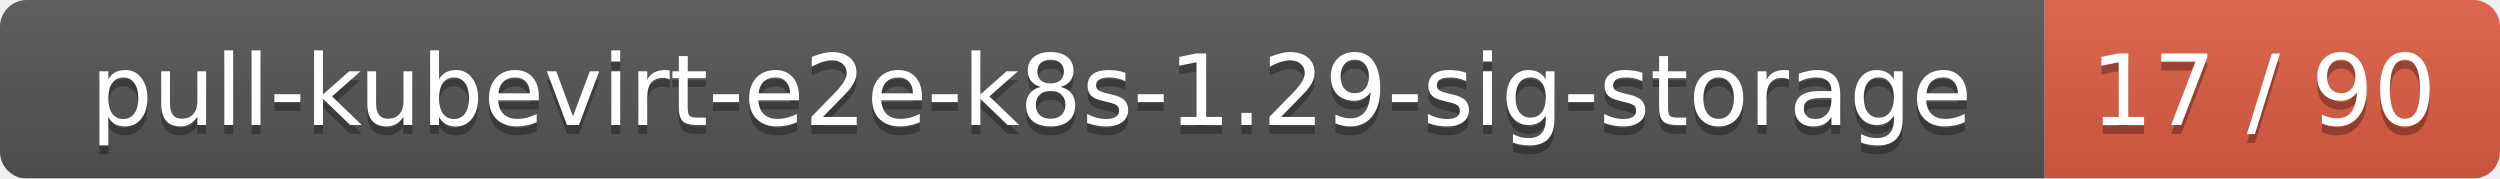
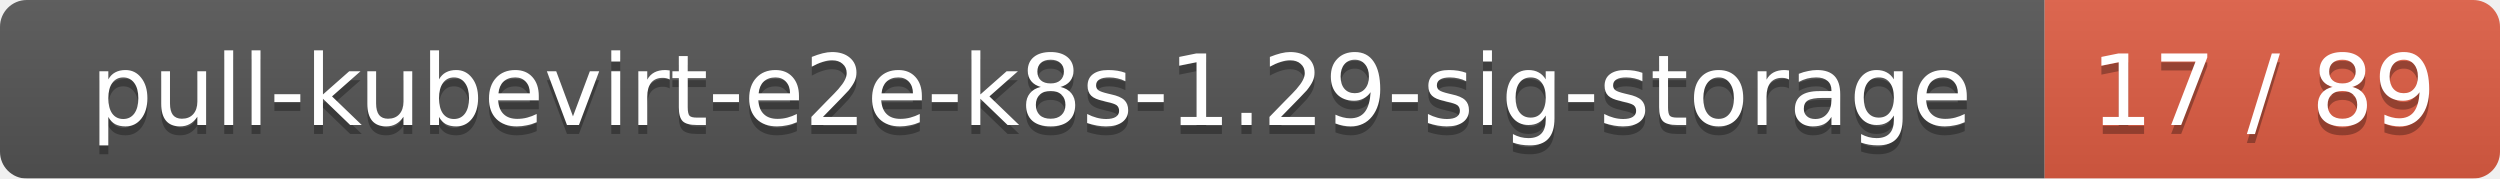
<svg xmlns="http://www.w3.org/2000/svg" width="280" height="20">
  <linearGradient id="smooth" x2="0" y2="100%">
    <stop offset="0" stop-color="#bbb" stop-opacity=".1" />
    <stop offset="1" stop-opacity=".1" />
  </linearGradient>
  <mask id="round">
    <rect width="280" height="20" rx="3" fill="#fff" />
  </mask>
  <g mask="url(#round)">
    <rect width="229" height="20" fill="#555" />
    <rect x="229" width="51" height="20" fill="#e05d44" />
    <rect width="280" height="20" fill="url(#smooth)" />
  </g>
  <g fill="#fff" text-anchor="middle" font-family="DejaVu Sans,Verdana,Geneva,sans-serif" font-size="11">
    <text x="115.5" y="15" fill="#010101" fill-opacity=".3">pull-kubevirt-e2e-k8s-1.29-sig-storage</text>
    <text x="115.5" y="14">pull-kubevirt-e2e-k8s-1.29-sig-storage</text>
-     <text x="253.5" y="15" fill="#010101" fill-opacity=".3">17 / 90</text>
-     <text x="253.5" y="14">17 / 90</text>
+     <text x="253.5" y="15" fill="#010101" fill-opacity=".3">17 / 89</text>
+     <text x="253.5" y="14">17 / 89</text>
  </g>
</svg>
